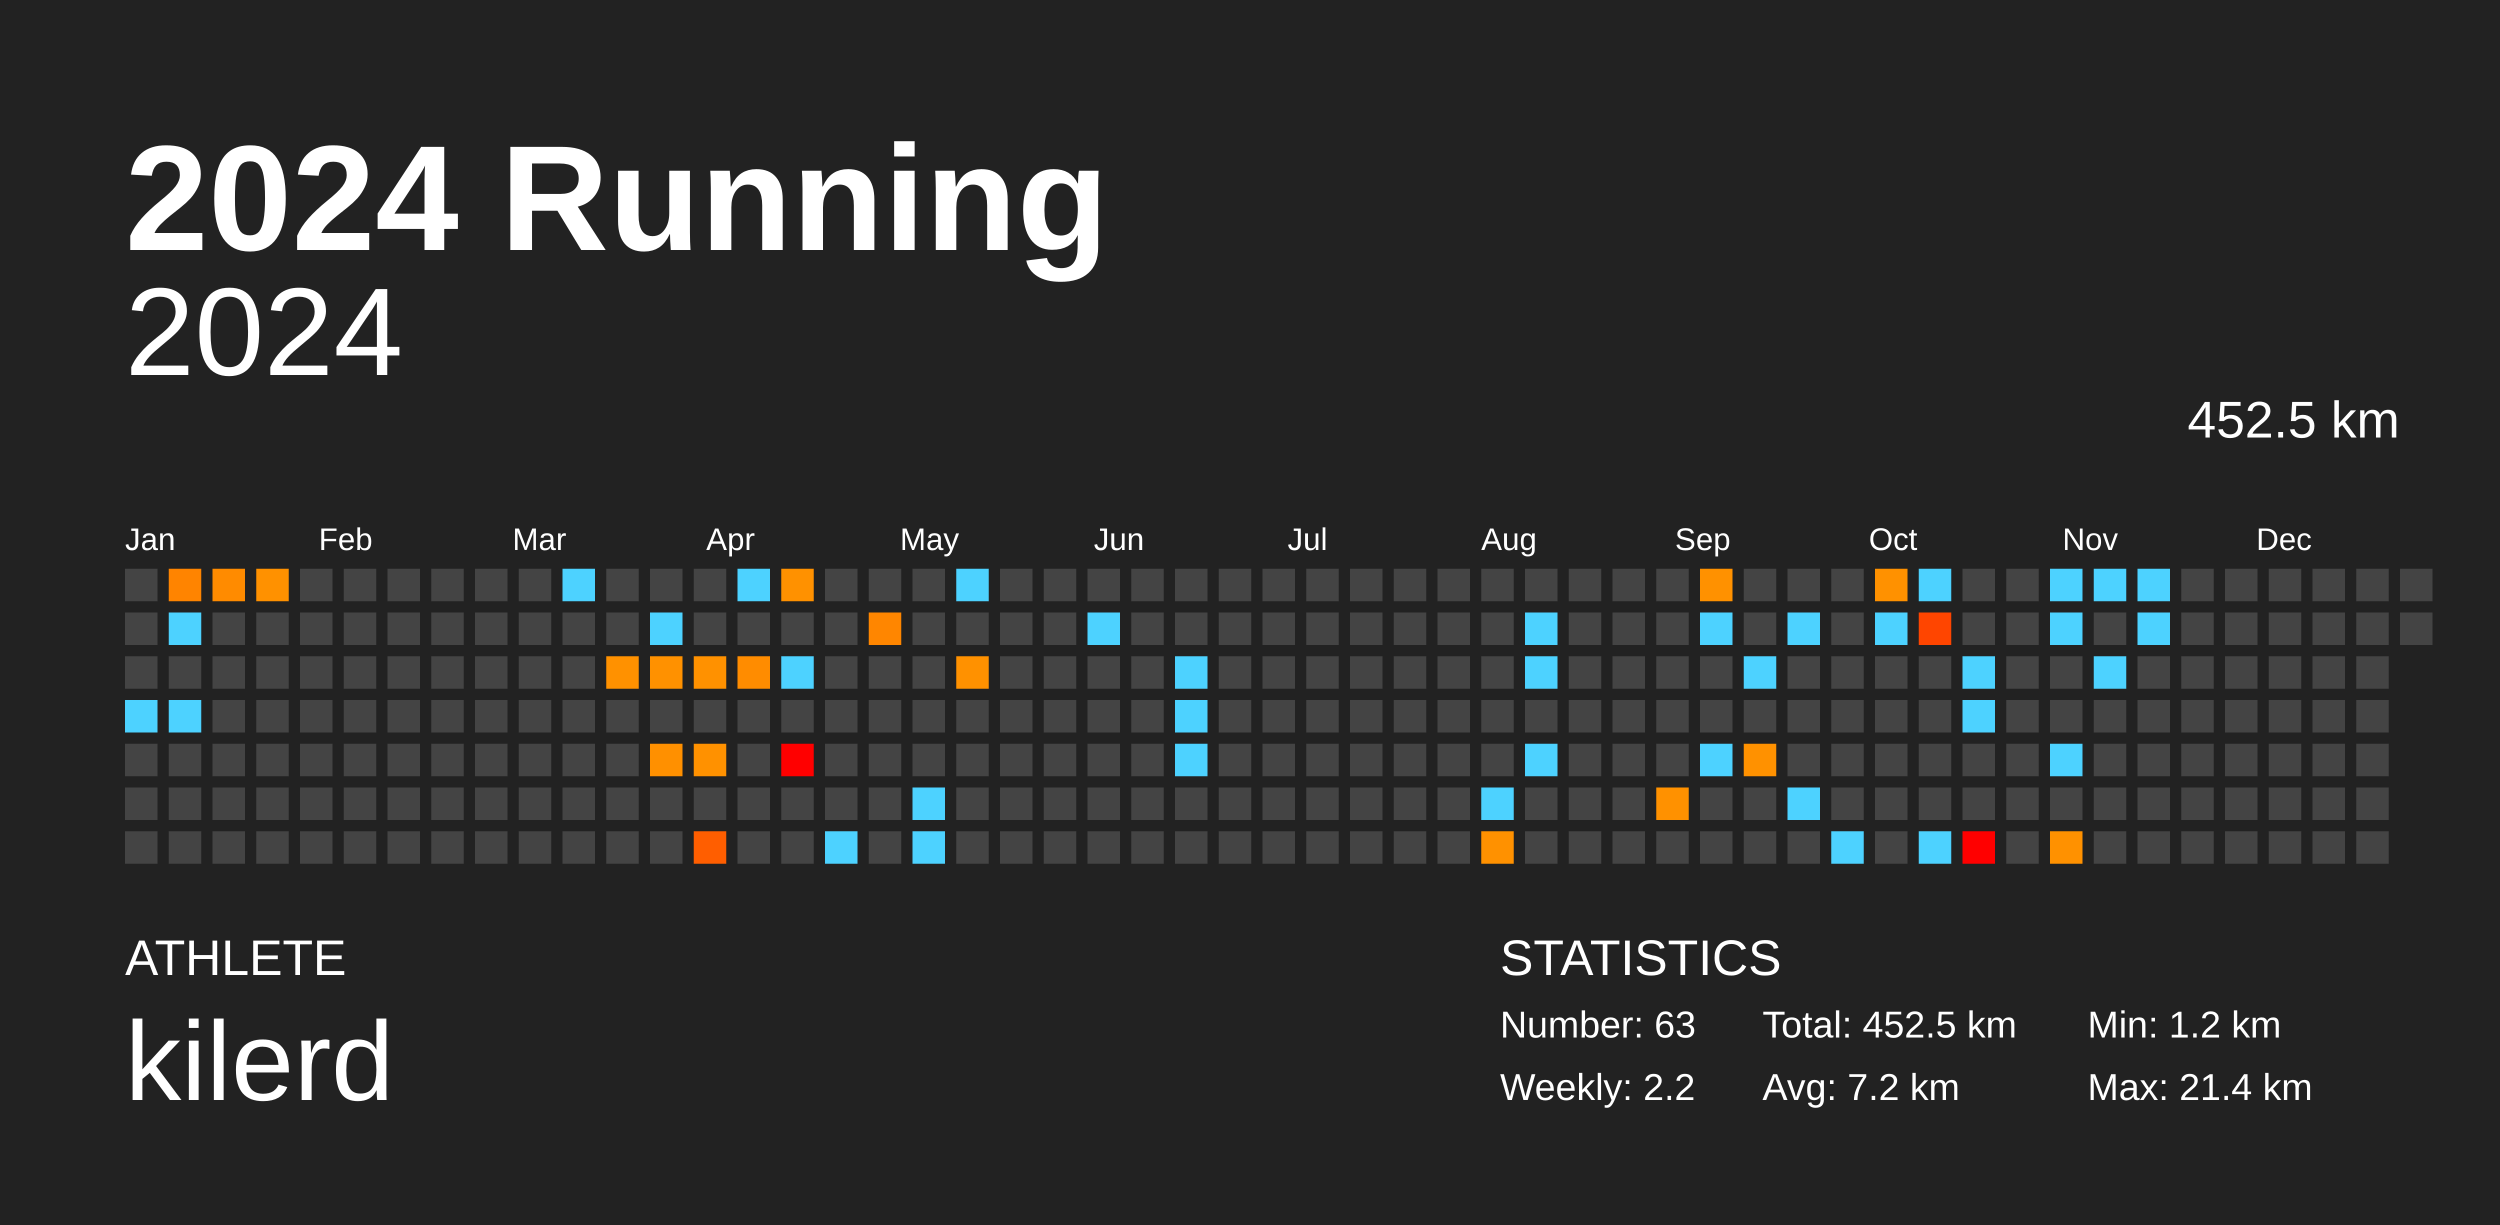
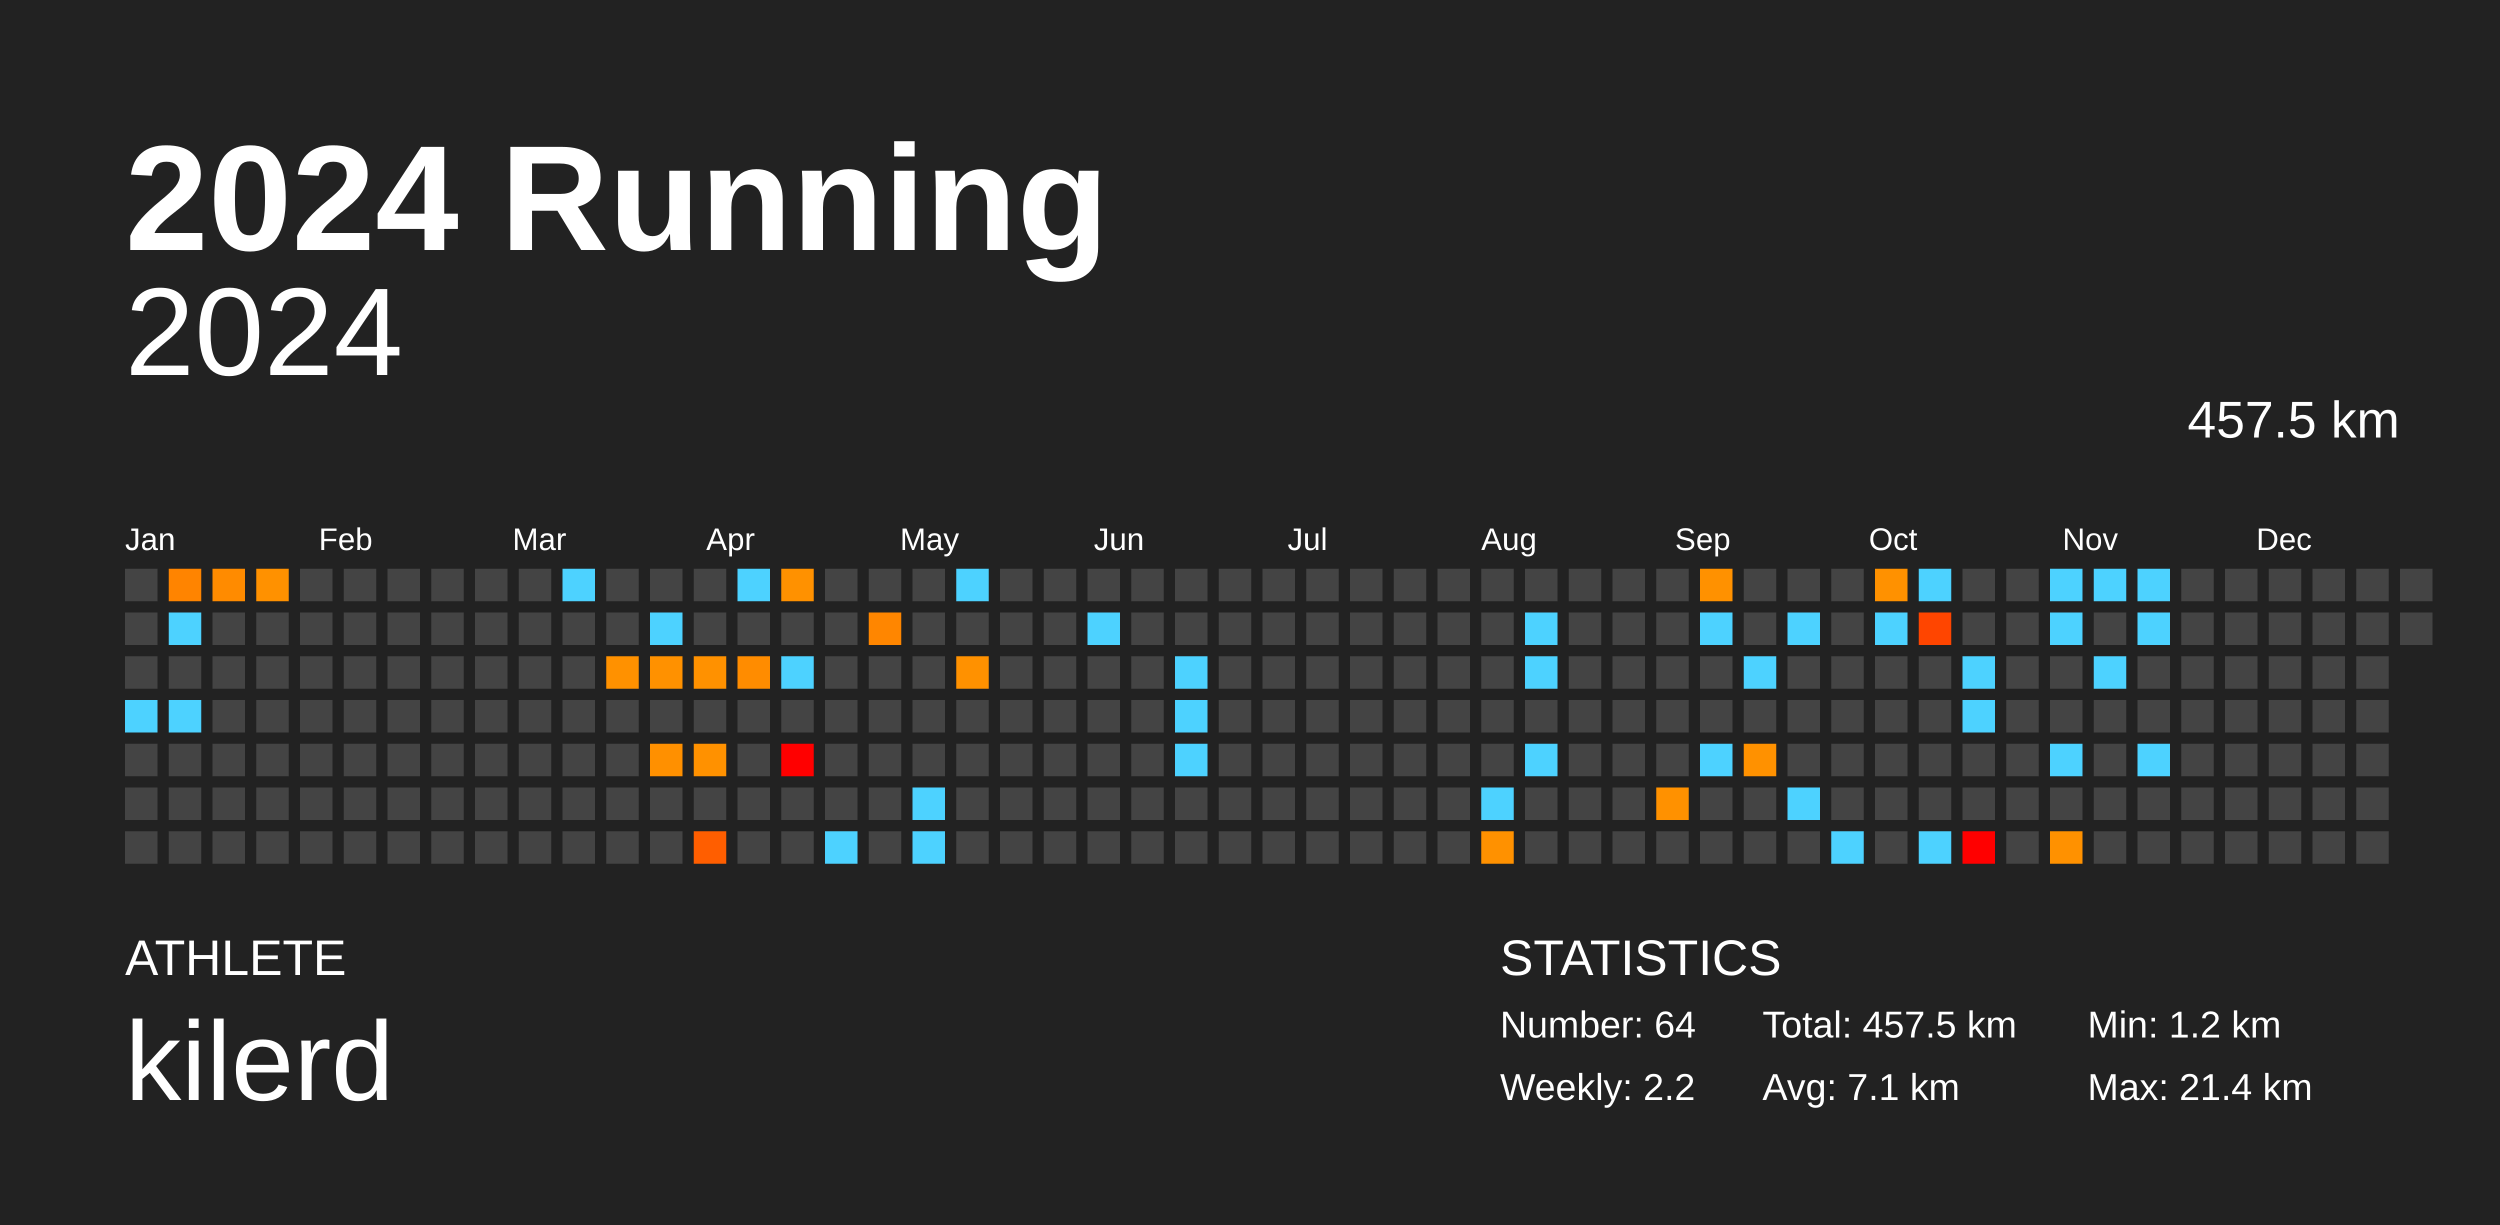
<svg xmlns="http://www.w3.org/2000/svg" baseProfile="full" height="98mm" version="1.1" viewBox="0,0,200,98" width="200mm">
  <defs />
  <rect fill="#222222" height="98" width="200" x="0" y="0" />
  <text fill="#FFFFFF" style="font-size:12px; font-family:Arial; font-weight:bold;" x="10" y="20">2024 Running</text>
  <text fill="#FFFFFF" style="font-size:4px; font-family:Arial" x="10" y="78">ATHLETE</text>
  <text fill="#FFFFFF" style="font-size:9px; font-family:Arial" x="10" y="88">kilerd</text>
  <text fill="#FFFFFF" style="font-size:4px; font-family:Arial" x="120" y="78">STATISTICS</text>
-   <text fill="#FFFFFF" style="font-size:3px; font-family:Arial" x="120" y="83">Number: 63</text>
+   <text fill="#FFFFFF" style="font-size:3px; font-family:Arial" x="120" y="83">Number: 64</text>
  <text fill="#FFFFFF" style="font-size:3px; font-family:Arial" x="120" y="88">Weekly: 2.2</text>
-   <text fill="#FFFFFF" style="font-size:3px; font-family:Arial" x="141" y="83">Total: 452.5 km</text>
-   <text fill="#FFFFFF" style="font-size:3px; font-family:Arial" x="141" y="88">Avg: 7.2 km</text>
+   <text fill="#FFFFFF" style="font-size:3px; font-family:Arial" x="141" y="83">Total: 457.5 km</text>
+   <text fill="#FFFFFF" style="font-size:3px; font-family:Arial" x="141" y="88">Avg: 7.1 km</text>
  <text fill="#FFFFFF" style="font-size:3px; font-family:Arial" x="167" y="83">Min: 1.2 km</text>
  <text fill="#FFFFFF" style="font-size:3px; font-family:Arial" x="167" y="88">Max: 21.4 km</text>
  <text alignment-baseline="hanging" fill="#FFFFFF" style="font-size:10.0px; font-family:Arial;" x="10" y="30">2024</text>
-   <text alignment-baseline="hanging" fill="#FFFFFF" style="font-size:4.125px; font-family:Arial;" x="175" y="35">452.5 km</text>
+   <text alignment-baseline="hanging" fill="#FFFFFF" style="font-size:4.125px; font-family:Arial;" x="175" y="35">457.5 km</text>
  <text fill="#FFFFFF" style="font-size:2.5px; font-family:Arial" x="10.0" y="44">Jan</text>
  <text fill="#FFFFFF" style="font-size:2.5px; font-family:Arial" x="25.5" y="44">Feb</text>
  <text fill="#FFFFFF" style="font-size:2.5px; font-family:Arial" x="41.0" y="44">Mar</text>
  <text fill="#FFFFFF" style="font-size:2.5px; font-family:Arial" x="56.5" y="44">Apr</text>
  <text fill="#FFFFFF" style="font-size:2.5px; font-family:Arial" x="72.0" y="44">May</text>
  <text fill="#FFFFFF" style="font-size:2.5px; font-family:Arial" x="87.5" y="44">Jun</text>
  <text fill="#FFFFFF" style="font-size:2.5px; font-family:Arial" x="103.0" y="44">Jul</text>
  <text fill="#FFFFFF" style="font-size:2.5px; font-family:Arial" x="118.5" y="44">Aug</text>
  <text fill="#FFFFFF" style="font-size:2.5px; font-family:Arial" x="134.0" y="44">Sep</text>
  <text fill="#FFFFFF" style="font-size:2.5px; font-family:Arial" x="149.5" y="44">Oct</text>
  <text fill="#FFFFFF" style="font-size:2.5px; font-family:Arial" x="165.0" y="44">Nov</text>
  <text fill="#FFFFFF" style="font-size:2.5px; font-family:Arial" x="180.5" y="44">Dec</text>
  <rect fill="#444444" height="2.6" width="2.6" x="10.0" y="45.5" />
  <rect fill="#444444" height="2.6" width="2.6" x="10.0" y="49.0" />
  <rect fill="#444444" height="2.6" width="2.6" x="10.0" y="52.5" />
  <rect fill="#4dd2ff" height="2.6" width="2.6" x="10.0" y="56.0" />
  <rect fill="#444444" height="2.6" width="2.6" x="10.0" y="59.5" />
  <rect fill="#444444" height="2.6" width="2.6" x="10.0" y="63.0" />
  <rect fill="#444444" height="2.6" width="2.6" x="10.0" y="66.5" />
  <rect fill="#ff8400" height="2.6" width="2.6" x="13.5" y="45.5" />
  <rect fill="#4dd2ff" height="2.6" width="2.6" x="13.5" y="49.0" />
  <rect fill="#444444" height="2.6" width="2.6" x="13.5" y="52.5" />
  <rect fill="#4dd2ff" height="2.6" width="2.6" x="13.5" y="56.0" />
  <rect fill="#444444" height="2.6" width="2.6" x="13.5" y="59.5" />
  <rect fill="#444444" height="2.6" width="2.6" x="13.5" y="63.0" />
  <rect fill="#444444" height="2.6" width="2.6" x="13.5" y="66.5" />
  <rect fill="#ff8b00" height="2.6" width="2.6" x="17.0" y="45.5" />
  <rect fill="#444444" height="2.6" width="2.6" x="17.0" y="49.0" />
  <rect fill="#444444" height="2.6" width="2.6" x="17.0" y="52.5" />
  <rect fill="#444444" height="2.6" width="2.6" x="17.0" y="56.0" />
  <rect fill="#444444" height="2.6" width="2.6" x="17.0" y="59.5" />
  <rect fill="#444444" height="2.6" width="2.6" x="17.0" y="63.0" />
  <rect fill="#444444" height="2.6" width="2.6" x="17.0" y="66.5" />
  <rect fill="#ff9100" height="2.6" width="2.6" x="20.5" y="45.5" />
  <rect fill="#444444" height="2.6" width="2.6" x="20.5" y="49.0" />
  <rect fill="#444444" height="2.6" width="2.6" x="20.5" y="52.5" />
  <rect fill="#444444" height="2.6" width="2.6" x="20.5" y="56.0" />
  <rect fill="#444444" height="2.6" width="2.6" x="20.5" y="59.5" />
  <rect fill="#444444" height="2.6" width="2.6" x="20.5" y="63.0" />
  <rect fill="#444444" height="2.6" width="2.6" x="20.5" y="66.5" />
  <rect fill="#444444" height="2.6" width="2.6" x="24.0" y="45.5" />
  <rect fill="#444444" height="2.6" width="2.6" x="24.0" y="49.0" />
  <rect fill="#444444" height="2.6" width="2.6" x="24.0" y="52.5" />
  <rect fill="#444444" height="2.6" width="2.6" x="24.0" y="56.0" />
  <rect fill="#444444" height="2.6" width="2.6" x="24.0" y="59.5" />
  <rect fill="#444444" height="2.6" width="2.6" x="24.0" y="63.0" />
  <rect fill="#444444" height="2.6" width="2.6" x="24.0" y="66.5" />
  <rect fill="#444444" height="2.6" width="2.6" x="27.5" y="45.5" />
  <rect fill="#444444" height="2.6" width="2.6" x="27.5" y="49.0" />
  <rect fill="#444444" height="2.6" width="2.6" x="27.5" y="52.5" />
  <rect fill="#444444" height="2.6" width="2.6" x="27.5" y="56.0" />
  <rect fill="#444444" height="2.6" width="2.6" x="27.5" y="59.5" />
  <rect fill="#444444" height="2.6" width="2.6" x="27.5" y="63.0" />
  <rect fill="#444444" height="2.6" width="2.6" x="27.5" y="66.5" />
  <rect fill="#444444" height="2.6" width="2.6" x="31.0" y="45.5" />
  <rect fill="#444444" height="2.6" width="2.6" x="31.0" y="49.0" />
  <rect fill="#444444" height="2.6" width="2.6" x="31.0" y="52.5" />
  <rect fill="#444444" height="2.6" width="2.6" x="31.0" y="56.0" />
  <rect fill="#444444" height="2.6" width="2.6" x="31.0" y="59.5" />
  <rect fill="#444444" height="2.6" width="2.6" x="31.0" y="63.0" />
  <rect fill="#444444" height="2.6" width="2.6" x="31.0" y="66.5" />
  <rect fill="#444444" height="2.6" width="2.6" x="34.5" y="45.5" />
  <rect fill="#444444" height="2.6" width="2.6" x="34.5" y="49.0" />
  <rect fill="#444444" height="2.6" width="2.6" x="34.5" y="52.5" />
  <rect fill="#444444" height="2.6" width="2.6" x="34.5" y="56.0" />
  <rect fill="#444444" height="2.6" width="2.6" x="34.5" y="59.5" />
  <rect fill="#444444" height="2.6" width="2.6" x="34.5" y="63.0" />
  <rect fill="#444444" height="2.6" width="2.6" x="34.5" y="66.5" />
  <rect fill="#444444" height="2.6" width="2.6" x="38.0" y="45.5" />
  <rect fill="#444444" height="2.6" width="2.6" x="38.0" y="49.0" />
  <rect fill="#444444" height="2.6" width="2.6" x="38.0" y="52.5" />
  <rect fill="#444444" height="2.6" width="2.6" x="38.0" y="56.0" />
  <rect fill="#444444" height="2.6" width="2.6" x="38.0" y="59.5" />
  <rect fill="#444444" height="2.6" width="2.6" x="38.0" y="63.0" />
  <rect fill="#444444" height="2.6" width="2.6" x="38.0" y="66.5" />
  <rect fill="#444444" height="2.6" width="2.6" x="41.5" y="45.5" />
  <rect fill="#444444" height="2.6" width="2.6" x="41.5" y="49.0" />
  <rect fill="#444444" height="2.6" width="2.6" x="41.5" y="52.5" />
  <rect fill="#444444" height="2.6" width="2.6" x="41.5" y="56.0" />
  <rect fill="#444444" height="2.6" width="2.6" x="41.5" y="59.5" />
  <rect fill="#444444" height="2.6" width="2.6" x="41.5" y="63.0" />
  <rect fill="#444444" height="2.6" width="2.6" x="41.5" y="66.5" />
  <rect fill="#4dd2ff" height="2.6" width="2.6" x="45.0" y="45.5" />
  <rect fill="#444444" height="2.6" width="2.6" x="45.0" y="49.0" />
  <rect fill="#444444" height="2.6" width="2.6" x="45.0" y="52.5" />
  <rect fill="#444444" height="2.6" width="2.6" x="45.0" y="56.0" />
  <rect fill="#444444" height="2.6" width="2.6" x="45.0" y="59.5" />
  <rect fill="#444444" height="2.6" width="2.6" x="45.0" y="63.0" />
  <rect fill="#444444" height="2.6" width="2.6" x="45.0" y="66.5" />
  <rect fill="#444444" height="2.6" width="2.6" x="48.5" y="45.5" />
  <rect fill="#444444" height="2.6" width="2.6" x="48.5" y="49.0" />
  <rect fill="#ff9100" height="2.6" width="2.6" x="48.5" y="52.5" />
  <rect fill="#444444" height="2.6" width="2.6" x="48.5" y="56.0" />
  <rect fill="#444444" height="2.6" width="2.6" x="48.5" y="59.5" />
  <rect fill="#444444" height="2.6" width="2.6" x="48.5" y="63.0" />
  <rect fill="#444444" height="2.6" width="2.6" x="48.5" y="66.5" />
  <rect fill="#444444" height="2.6" width="2.6" x="52.0" y="45.5" />
  <rect fill="#4dd2ff" height="2.6" width="2.6" x="52.0" y="49.0" />
  <rect fill="#ff9100" height="2.6" width="2.6" x="52.0" y="52.5" />
  <rect fill="#444444" height="2.6" width="2.6" x="52.0" y="56.0" />
  <rect fill="#ff9000" height="2.6" width="2.6" x="52.0" y="59.5" />
  <rect fill="#444444" height="2.6" width="2.6" x="52.0" y="63.0" />
  <rect fill="#444444" height="2.6" width="2.6" x="52.0" y="66.5" />
  <rect fill="#444444" height="2.6" width="2.6" x="55.5" y="45.5" />
  <rect fill="#444444" height="2.6" width="2.6" x="55.5" y="49.0" />
  <rect fill="#ff9100" height="2.6" width="2.6" x="55.5" y="52.5" />
  <rect fill="#444444" height="2.6" width="2.6" x="55.5" y="56.0" />
  <rect fill="#ff9100" height="2.6" width="2.6" x="55.5" y="59.5" />
  <rect fill="#444444" height="2.6" width="2.6" x="55.5" y="63.0" />
  <rect fill="#ff5e00" height="2.6" width="2.6" x="55.5" y="66.5" />
  <rect fill="#4dd2ff" height="2.6" width="2.6" x="59.0" y="45.5" />
  <rect fill="#444444" height="2.6" width="2.6" x="59.0" y="49.0" />
  <rect fill="#ff8c00" height="2.6" width="2.6" x="59.0" y="52.5" />
  <rect fill="#444444" height="2.6" width="2.6" x="59.0" y="56.0" />
  <rect fill="#444444" height="2.6" width="2.6" x="59.0" y="59.5" />
  <rect fill="#444444" height="2.6" width="2.6" x="59.0" y="63.0" />
  <rect fill="#444444" height="2.6" width="2.6" x="59.0" y="66.5" />
  <rect fill="#ff9100" height="2.6" width="2.6" x="62.5" y="45.5" />
  <rect fill="#444444" height="2.6" width="2.6" x="62.5" y="49.0" />
  <rect fill="#4dd2ff" height="2.6" width="2.6" x="62.5" y="52.5" />
  <rect fill="#444444" height="2.6" width="2.6" x="62.5" y="56.0" />
  <rect fill="red" height="2.6" width="2.6" x="62.5" y="59.5" />
  <rect fill="#444444" height="2.6" width="2.6" x="62.5" y="63.0" />
  <rect fill="#444444" height="2.6" width="2.6" x="62.5" y="66.5" />
  <rect fill="#444444" height="2.6" width="2.6" x="66.0" y="45.5" />
  <rect fill="#444444" height="2.6" width="2.6" x="66.0" y="49.0" />
  <rect fill="#444444" height="2.6" width="2.6" x="66.0" y="52.5" />
  <rect fill="#444444" height="2.6" width="2.6" x="66.0" y="56.0" />
  <rect fill="#444444" height="2.6" width="2.6" x="66.0" y="59.5" />
  <rect fill="#444444" height="2.6" width="2.6" x="66.0" y="63.0" />
  <rect fill="#4dd2ff" height="2.6" width="2.6" x="66.0" y="66.5" />
  <rect fill="#444444" height="2.6" width="2.6" x="69.5" y="45.5" />
  <rect fill="#ff8600" height="2.6" width="2.6" x="69.5" y="49.0" />
  <rect fill="#444444" height="2.6" width="2.6" x="69.5" y="52.5" />
  <rect fill="#444444" height="2.6" width="2.6" x="69.5" y="56.0" />
  <rect fill="#444444" height="2.6" width="2.6" x="69.5" y="59.5" />
  <rect fill="#444444" height="2.6" width="2.6" x="69.5" y="63.0" />
  <rect fill="#444444" height="2.6" width="2.6" x="69.5" y="66.5" />
  <rect fill="#444444" height="2.6" width="2.6" x="73.0" y="45.5" />
  <rect fill="#444444" height="2.6" width="2.6" x="73.0" y="49.0" />
  <rect fill="#444444" height="2.6" width="2.6" x="73.0" y="52.5" />
  <rect fill="#444444" height="2.6" width="2.6" x="73.0" y="56.0" />
  <rect fill="#444444" height="2.6" width="2.6" x="73.0" y="59.5" />
  <rect fill="#4dd2ff" height="2.6" width="2.6" x="73.0" y="63.0" />
  <rect fill="#4dd2ff" height="2.6" width="2.6" x="73.0" y="66.5" />
  <rect fill="#4dd2ff" height="2.6" width="2.6" x="76.5" y="45.5" />
  <rect fill="#444444" height="2.6" width="2.6" x="76.5" y="49.0" />
  <rect fill="#ff9100" height="2.6" width="2.6" x="76.5" y="52.5" />
  <rect fill="#444444" height="2.6" width="2.6" x="76.5" y="56.0" />
  <rect fill="#444444" height="2.6" width="2.6" x="76.5" y="59.5" />
  <rect fill="#444444" height="2.6" width="2.6" x="76.5" y="63.0" />
  <rect fill="#444444" height="2.6" width="2.6" x="76.5" y="66.5" />
  <rect fill="#444444" height="2.6" width="2.6" x="80.0" y="45.5" />
  <rect fill="#444444" height="2.6" width="2.6" x="80.0" y="49.0" />
  <rect fill="#444444" height="2.6" width="2.6" x="80.0" y="52.5" />
  <rect fill="#444444" height="2.6" width="2.6" x="80.0" y="56.0" />
  <rect fill="#444444" height="2.6" width="2.6" x="80.0" y="59.5" />
  <rect fill="#444444" height="2.6" width="2.6" x="80.0" y="63.0" />
  <rect fill="#444444" height="2.6" width="2.6" x="80.0" y="66.5" />
  <rect fill="#444444" height="2.6" width="2.6" x="83.5" y="45.5" />
  <rect fill="#444444" height="2.6" width="2.6" x="83.5" y="49.0" />
  <rect fill="#444444" height="2.6" width="2.6" x="83.5" y="52.5" />
  <rect fill="#444444" height="2.6" width="2.6" x="83.5" y="56.0" />
  <rect fill="#444444" height="2.6" width="2.6" x="83.5" y="59.5" />
  <rect fill="#444444" height="2.6" width="2.6" x="83.5" y="63.0" />
  <rect fill="#444444" height="2.6" width="2.6" x="83.5" y="66.5" />
  <rect fill="#444444" height="2.6" width="2.6" x="87.0" y="45.5" />
  <rect fill="#4dd2ff" height="2.6" width="2.6" x="87.0" y="49.0" />
  <rect fill="#444444" height="2.6" width="2.6" x="87.0" y="52.5" />
  <rect fill="#444444" height="2.6" width="2.6" x="87.0" y="56.0" />
  <rect fill="#444444" height="2.6" width="2.6" x="87.0" y="59.5" />
  <rect fill="#444444" height="2.6" width="2.6" x="87.0" y="63.0" />
  <rect fill="#444444" height="2.6" width="2.6" x="87.0" y="66.5" />
  <rect fill="#444444" height="2.6" width="2.6" x="90.5" y="45.5" />
  <rect fill="#444444" height="2.6" width="2.6" x="90.5" y="49.0" />
  <rect fill="#444444" height="2.6" width="2.6" x="90.5" y="52.5" />
  <rect fill="#444444" height="2.6" width="2.6" x="90.5" y="56.0" />
  <rect fill="#444444" height="2.6" width="2.6" x="90.5" y="59.5" />
  <rect fill="#444444" height="2.6" width="2.6" x="90.5" y="63.0" />
  <rect fill="#444444" height="2.6" width="2.6" x="90.5" y="66.5" />
  <rect fill="#444444" height="2.6" width="2.6" x="94.0" y="45.5" />
  <rect fill="#444444" height="2.6" width="2.6" x="94.0" y="49.0" />
  <rect fill="#4dd2ff" height="2.6" width="2.6" x="94.0" y="52.5" />
  <rect fill="#4dd2ff" height="2.6" width="2.6" x="94.0" y="56.0" />
  <rect fill="#4dd2ff" height="2.6" width="2.6" x="94.0" y="59.5" />
  <rect fill="#444444" height="2.6" width="2.6" x="94.0" y="63.0" />
  <rect fill="#444444" height="2.6" width="2.6" x="94.0" y="66.5" />
  <rect fill="#444444" height="2.6" width="2.6" x="97.5" y="45.5" />
  <rect fill="#444444" height="2.6" width="2.6" x="97.5" y="49.0" />
  <rect fill="#444444" height="2.6" width="2.6" x="97.5" y="52.5" />
  <rect fill="#444444" height="2.6" width="2.6" x="97.5" y="56.0" />
  <rect fill="#444444" height="2.6" width="2.6" x="97.5" y="59.5" />
  <rect fill="#444444" height="2.6" width="2.6" x="97.5" y="63.0" />
  <rect fill="#444444" height="2.6" width="2.6" x="97.5" y="66.5" />
  <rect fill="#444444" height="2.6" width="2.6" x="101.0" y="45.5" />
  <rect fill="#444444" height="2.6" width="2.6" x="101.0" y="49.0" />
  <rect fill="#444444" height="2.6" width="2.6" x="101.0" y="52.5" />
  <rect fill="#444444" height="2.6" width="2.6" x="101.0" y="56.0" />
  <rect fill="#444444" height="2.6" width="2.6" x="101.0" y="59.5" />
  <rect fill="#444444" height="2.6" width="2.6" x="101.0" y="63.0" />
  <rect fill="#444444" height="2.6" width="2.6" x="101.0" y="66.5" />
  <rect fill="#444444" height="2.6" width="2.6" x="104.5" y="45.5" />
  <rect fill="#444444" height="2.6" width="2.6" x="104.5" y="49.0" />
  <rect fill="#444444" height="2.6" width="2.6" x="104.5" y="52.5" />
  <rect fill="#444444" height="2.6" width="2.6" x="104.5" y="56.0" />
  <rect fill="#444444" height="2.6" width="2.6" x="104.5" y="59.5" />
  <rect fill="#444444" height="2.6" width="2.6" x="104.5" y="63.0" />
  <rect fill="#444444" height="2.6" width="2.6" x="104.5" y="66.5" />
  <rect fill="#444444" height="2.6" width="2.6" x="108.0" y="45.5" />
  <rect fill="#444444" height="2.6" width="2.6" x="108.0" y="49.0" />
  <rect fill="#444444" height="2.6" width="2.6" x="108.0" y="52.5" />
  <rect fill="#444444" height="2.6" width="2.6" x="108.0" y="56.0" />
  <rect fill="#444444" height="2.6" width="2.6" x="108.0" y="59.5" />
  <rect fill="#444444" height="2.6" width="2.6" x="108.0" y="63.0" />
  <rect fill="#444444" height="2.6" width="2.6" x="108.0" y="66.5" />
  <rect fill="#444444" height="2.6" width="2.6" x="111.5" y="45.5" />
  <rect fill="#444444" height="2.6" width="2.6" x="111.5" y="49.0" />
  <rect fill="#444444" height="2.6" width="2.6" x="111.5" y="52.5" />
  <rect fill="#444444" height="2.6" width="2.6" x="111.5" y="56.0" />
  <rect fill="#444444" height="2.6" width="2.6" x="111.5" y="59.5" />
  <rect fill="#444444" height="2.6" width="2.6" x="111.5" y="63.0" />
  <rect fill="#444444" height="2.6" width="2.6" x="111.5" y="66.5" />
  <rect fill="#444444" height="2.6" width="2.6" x="115.0" y="45.5" />
  <rect fill="#444444" height="2.6" width="2.6" x="115.0" y="49.0" />
  <rect fill="#444444" height="2.6" width="2.6" x="115.0" y="52.5" />
  <rect fill="#444444" height="2.6" width="2.6" x="115.0" y="56.0" />
  <rect fill="#444444" height="2.6" width="2.6" x="115.0" y="59.5" />
  <rect fill="#444444" height="2.6" width="2.6" x="115.0" y="63.0" />
  <rect fill="#444444" height="2.6" width="2.6" x="115.0" y="66.5" />
  <rect fill="#444444" height="2.6" width="2.6" x="118.5" y="45.5" />
  <rect fill="#444444" height="2.6" width="2.6" x="118.5" y="49.0" />
  <rect fill="#444444" height="2.6" width="2.6" x="118.5" y="52.5" />
  <rect fill="#444444" height="2.6" width="2.6" x="118.5" y="56.0" />
  <rect fill="#444444" height="2.6" width="2.6" x="118.5" y="59.5" />
  <rect fill="#4dd2ff" height="2.6" width="2.6" x="118.5" y="63.0" />
  <rect fill="#ff9100" height="2.6" width="2.6" x="118.5" y="66.5" />
  <rect fill="#444444" height="2.6" width="2.6" x="122.0" y="45.5" />
  <rect fill="#4dd2ff" height="2.6" width="2.6" x="122.0" y="49.0" />
  <rect fill="#4dd2ff" height="2.6" width="2.6" x="122.0" y="52.5" />
  <rect fill="#444444" height="2.6" width="2.6" x="122.0" y="56.0" />
  <rect fill="#4dd2ff" height="2.6" width="2.6" x="122.0" y="59.5" />
  <rect fill="#444444" height="2.6" width="2.6" x="122.0" y="63.0" />
  <rect fill="#444444" height="2.6" width="2.6" x="122.0" y="66.5" />
  <rect fill="#444444" height="2.6" width="2.6" x="125.5" y="45.5" />
  <rect fill="#444444" height="2.6" width="2.6" x="125.5" y="49.0" />
  <rect fill="#444444" height="2.6" width="2.6" x="125.5" y="52.5" />
  <rect fill="#444444" height="2.6" width="2.6" x="125.5" y="56.0" />
  <rect fill="#444444" height="2.6" width="2.6" x="125.5" y="59.5" />
  <rect fill="#444444" height="2.6" width="2.6" x="125.5" y="63.0" />
  <rect fill="#444444" height="2.6" width="2.6" x="125.5" y="66.5" />
  <rect fill="#444444" height="2.6" width="2.6" x="129.0" y="45.5" />
  <rect fill="#444444" height="2.6" width="2.6" x="129.0" y="49.0" />
  <rect fill="#444444" height="2.6" width="2.6" x="129.0" y="52.5" />
  <rect fill="#444444" height="2.6" width="2.6" x="129.0" y="56.0" />
  <rect fill="#444444" height="2.6" width="2.6" x="129.0" y="59.5" />
  <rect fill="#444444" height="2.6" width="2.6" x="129.0" y="63.0" />
  <rect fill="#444444" height="2.6" width="2.6" x="129.0" y="66.5" />
  <rect fill="#444444" height="2.6" width="2.6" x="132.5" y="45.5" />
  <rect fill="#444444" height="2.6" width="2.6" x="132.5" y="49.0" />
  <rect fill="#444444" height="2.6" width="2.6" x="132.5" y="52.5" />
  <rect fill="#444444" height="2.6" width="2.6" x="132.5" y="56.0" />
  <rect fill="#444444" height="2.6" width="2.6" x="132.5" y="59.5" />
  <rect fill="#ff9100" height="2.6" width="2.6" x="132.5" y="63.0" />
  <rect fill="#444444" height="2.6" width="2.6" x="132.5" y="66.5" />
  <rect fill="#ff9100" height="2.6" width="2.6" x="136.0" y="45.5" />
  <rect fill="#4dd2ff" height="2.6" width="2.6" x="136.0" y="49.0" />
  <rect fill="#444444" height="2.6" width="2.6" x="136.0" y="52.5" />
  <rect fill="#444444" height="2.6" width="2.6" x="136.0" y="56.0" />
  <rect fill="#4dd2ff" height="2.6" width="2.6" x="136.0" y="59.5" />
  <rect fill="#444444" height="2.6" width="2.6" x="136.0" y="63.0" />
  <rect fill="#444444" height="2.6" width="2.6" x="136.0" y="66.5" />
  <rect fill="#444444" height="2.6" width="2.6" x="139.5" y="45.5" />
  <rect fill="#444444" height="2.6" width="2.6" x="139.5" y="49.0" />
  <rect fill="#4dd2ff" height="2.6" width="2.6" x="139.5" y="52.5" />
  <rect fill="#444444" height="2.6" width="2.6" x="139.5" y="56.0" />
  <rect fill="#ff9100" height="2.6" width="2.6" x="139.5" y="59.5" />
  <rect fill="#444444" height="2.6" width="2.6" x="139.5" y="63.0" />
  <rect fill="#444444" height="2.6" width="2.6" x="139.5" y="66.5" />
  <rect fill="#444444" height="2.6" width="2.6" x="143.0" y="45.5" />
  <rect fill="#4dd2ff" height="2.6" width="2.6" x="143.0" y="49.0" />
  <rect fill="#444444" height="2.6" width="2.6" x="143.0" y="52.5" />
  <rect fill="#444444" height="2.6" width="2.6" x="143.0" y="56.0" />
  <rect fill="#444444" height="2.6" width="2.6" x="143.0" y="59.5" />
  <rect fill="#4dd2ff" height="2.6" width="2.6" x="143.0" y="63.0" />
  <rect fill="#444444" height="2.6" width="2.6" x="143.0" y="66.5" />
  <rect fill="#444444" height="2.6" width="2.6" x="146.5" y="45.5" />
  <rect fill="#444444" height="2.6" width="2.6" x="146.5" y="49.0" />
  <rect fill="#444444" height="2.6" width="2.6" x="146.5" y="52.5" />
  <rect fill="#444444" height="2.6" width="2.6" x="146.5" y="56.0" />
  <rect fill="#444444" height="2.6" width="2.6" x="146.5" y="59.5" />
  <rect fill="#444444" height="2.6" width="2.6" x="146.5" y="63.0" />
  <rect fill="#4dd2ff" height="2.6" width="2.6" x="146.5" y="66.5" />
  <rect fill="#ff9100" height="2.6" width="2.6" x="150.0" y="45.5" />
  <rect fill="#4dd2ff" height="2.6" width="2.6" x="150.0" y="49.0" />
  <rect fill="#444444" height="2.6" width="2.6" x="150.0" y="52.5" />
  <rect fill="#444444" height="2.6" width="2.6" x="150.0" y="56.0" />
  <rect fill="#444444" height="2.6" width="2.6" x="150.0" y="59.5" />
  <rect fill="#444444" height="2.6" width="2.6" x="150.0" y="63.0" />
  <rect fill="#444444" height="2.6" width="2.6" x="150.0" y="66.5" />
  <rect fill="#4dd2ff" height="2.6" width="2.6" x="153.5" y="45.5" />
  <rect fill="#ff4500" height="2.6" width="2.6" x="153.5" y="49.0" />
  <rect fill="#444444" height="2.6" width="2.6" x="153.5" y="52.5" />
  <rect fill="#444444" height="2.6" width="2.6" x="153.5" y="56.0" />
  <rect fill="#444444" height="2.6" width="2.6" x="153.5" y="59.5" />
  <rect fill="#444444" height="2.6" width="2.6" x="153.5" y="63.0" />
  <rect fill="#4dd2ff" height="2.6" width="2.6" x="153.5" y="66.5" />
  <rect fill="#444444" height="2.6" width="2.6" x="157.0" y="45.5" />
  <rect fill="#444444" height="2.6" width="2.6" x="157.0" y="49.0" />
  <rect fill="#4dd2ff" height="2.6" width="2.6" x="157.0" y="52.5" />
  <rect fill="#4dd2ff" height="2.6" width="2.6" x="157.0" y="56.0" />
  <rect fill="#444444" height="2.6" width="2.6" x="157.0" y="59.5" />
  <rect fill="#444444" height="2.6" width="2.6" x="157.0" y="63.0" />
  <rect fill="red" height="2.6" width="2.6" x="157.0" y="66.5" />
  <rect fill="#444444" height="2.6" width="2.6" x="160.5" y="45.5" />
  <rect fill="#444444" height="2.6" width="2.6" x="160.5" y="49.0" />
  <rect fill="#444444" height="2.6" width="2.6" x="160.5" y="52.5" />
  <rect fill="#444444" height="2.6" width="2.6" x="160.5" y="56.0" />
  <rect fill="#444444" height="2.6" width="2.6" x="160.5" y="59.5" />
  <rect fill="#444444" height="2.6" width="2.6" x="160.5" y="63.0" />
  <rect fill="#444444" height="2.6" width="2.6" x="160.5" y="66.5" />
  <rect fill="#4dd2ff" height="2.6" width="2.6" x="164.0" y="45.5" />
  <rect fill="#4dd2ff" height="2.6" width="2.6" x="164.0" y="49.0" />
  <rect fill="#444444" height="2.6" width="2.6" x="164.0" y="52.5" />
  <rect fill="#444444" height="2.6" width="2.6" x="164.0" y="56.0" />
  <rect fill="#4dd2ff" height="2.6" width="2.6" x="164.0" y="59.5" />
  <rect fill="#444444" height="2.6" width="2.6" x="164.0" y="63.0" />
  <rect fill="#ff9100" height="2.6" width="2.6" x="164.0" y="66.5" />
  <rect fill="#4dd2ff" height="2.6" width="2.6" x="167.5" y="45.5" />
  <rect fill="#444444" height="2.6" width="2.6" x="167.5" y="49.0" />
  <rect fill="#4dd2ff" height="2.6" width="2.6" x="167.5" y="52.5" />
  <rect fill="#444444" height="2.6" width="2.6" x="167.5" y="56.0" />
  <rect fill="#444444" height="2.6" width="2.6" x="167.5" y="59.5" />
  <rect fill="#444444" height="2.6" width="2.6" x="167.5" y="63.0" />
  <rect fill="#444444" height="2.6" width="2.6" x="167.5" y="66.5" />
  <rect fill="#4dd2ff" height="2.6" width="2.6" x="171.0" y="45.5" />
  <rect fill="#4dd2ff" height="2.6" width="2.6" x="171.0" y="49.0" />
  <rect fill="#444444" height="2.6" width="2.6" x="171.0" y="52.5" />
  <rect fill="#444444" height="2.6" width="2.6" x="171.0" y="56.0" />
-   <rect fill="#444444" height="2.6" width="2.6" x="171.0" y="59.5" />
+   <rect fill="#4dd2ff" height="2.6" width="2.6" x="171.0" y="59.5" />
  <rect fill="#444444" height="2.6" width="2.6" x="171.0" y="63.0" />
  <rect fill="#444444" height="2.6" width="2.6" x="171.0" y="66.5" />
  <rect fill="#444444" height="2.6" width="2.6" x="174.5" y="45.5" />
  <rect fill="#444444" height="2.6" width="2.6" x="174.5" y="49.0" />
  <rect fill="#444444" height="2.6" width="2.6" x="174.5" y="52.5" />
  <rect fill="#444444" height="2.6" width="2.6" x="174.5" y="56.0" />
  <rect fill="#444444" height="2.6" width="2.6" x="174.5" y="59.5" />
  <rect fill="#444444" height="2.6" width="2.6" x="174.5" y="63.0" />
  <rect fill="#444444" height="2.6" width="2.6" x="174.5" y="66.5" />
  <rect fill="#444444" height="2.6" width="2.6" x="178.0" y="45.5" />
  <rect fill="#444444" height="2.6" width="2.6" x="178.0" y="49.0" />
  <rect fill="#444444" height="2.6" width="2.6" x="178.0" y="52.5" />
  <rect fill="#444444" height="2.6" width="2.6" x="178.0" y="56.0" />
  <rect fill="#444444" height="2.6" width="2.6" x="178.0" y="59.5" />
  <rect fill="#444444" height="2.6" width="2.6" x="178.0" y="63.0" />
  <rect fill="#444444" height="2.6" width="2.6" x="178.0" y="66.5" />
  <rect fill="#444444" height="2.6" width="2.6" x="181.5" y="45.5" />
  <rect fill="#444444" height="2.6" width="2.6" x="181.5" y="49.0" />
  <rect fill="#444444" height="2.6" width="2.6" x="181.5" y="52.5" />
  <rect fill="#444444" height="2.6" width="2.6" x="181.5" y="56.0" />
  <rect fill="#444444" height="2.6" width="2.6" x="181.5" y="59.5" />
  <rect fill="#444444" height="2.6" width="2.6" x="181.5" y="63.0" />
  <rect fill="#444444" height="2.6" width="2.6" x="181.5" y="66.5" />
  <rect fill="#444444" height="2.6" width="2.6" x="185.0" y="45.5" />
  <rect fill="#444444" height="2.6" width="2.6" x="185.0" y="49.0" />
  <rect fill="#444444" height="2.6" width="2.6" x="185.0" y="52.5" />
  <rect fill="#444444" height="2.6" width="2.6" x="185.0" y="56.0" />
  <rect fill="#444444" height="2.6" width="2.6" x="185.0" y="59.5" />
  <rect fill="#444444" height="2.6" width="2.6" x="185.0" y="63.0" />
  <rect fill="#444444" height="2.6" width="2.6" x="185.0" y="66.5" />
  <rect fill="#444444" height="2.6" width="2.6" x="188.5" y="45.5" />
  <rect fill="#444444" height="2.6" width="2.6" x="188.5" y="49.0" />
  <rect fill="#444444" height="2.6" width="2.6" x="188.5" y="52.5" />
  <rect fill="#444444" height="2.6" width="2.6" x="188.5" y="56.0" />
  <rect fill="#444444" height="2.6" width="2.6" x="188.5" y="59.5" />
  <rect fill="#444444" height="2.6" width="2.6" x="188.5" y="63.0" />
  <rect fill="#444444" height="2.6" width="2.6" x="188.5" y="66.5" />
  <rect fill="#444444" height="2.6" width="2.6" x="192.0" y="45.5" />
  <rect fill="#444444" height="2.6" width="2.6" x="192.0" y="49.0" />
</svg>
